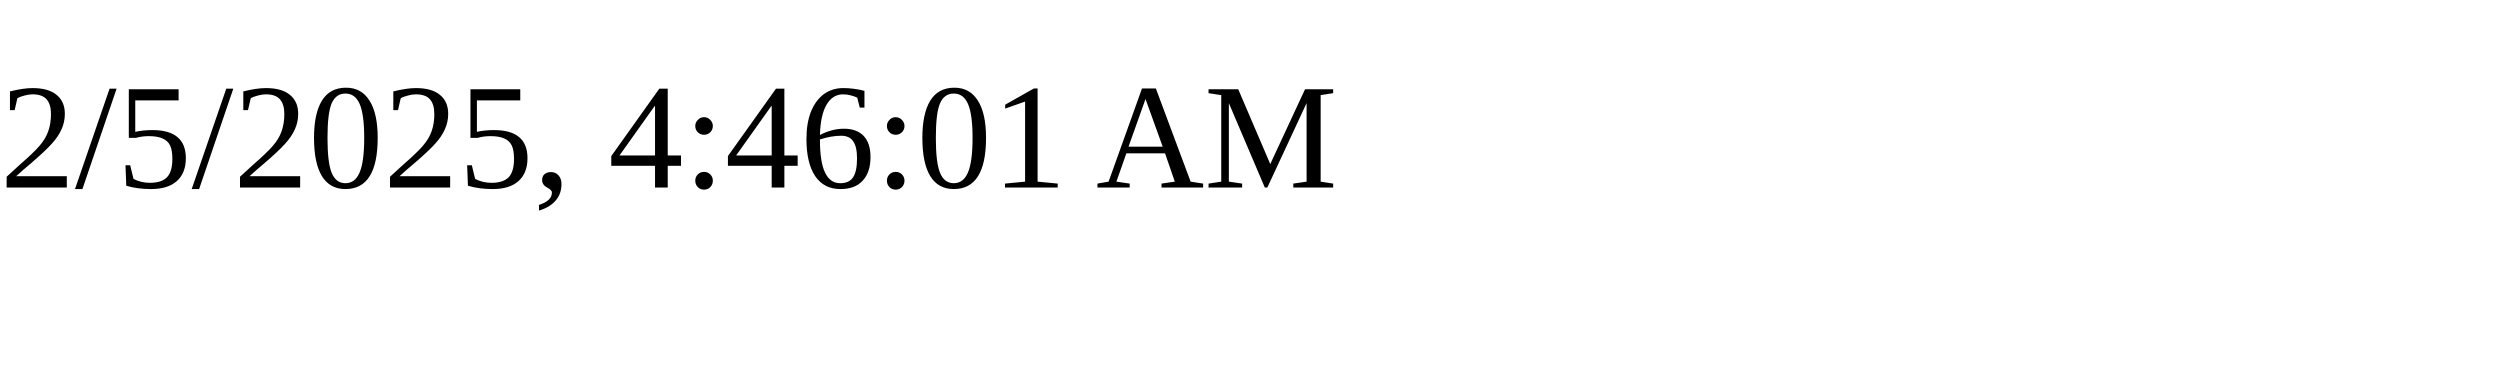
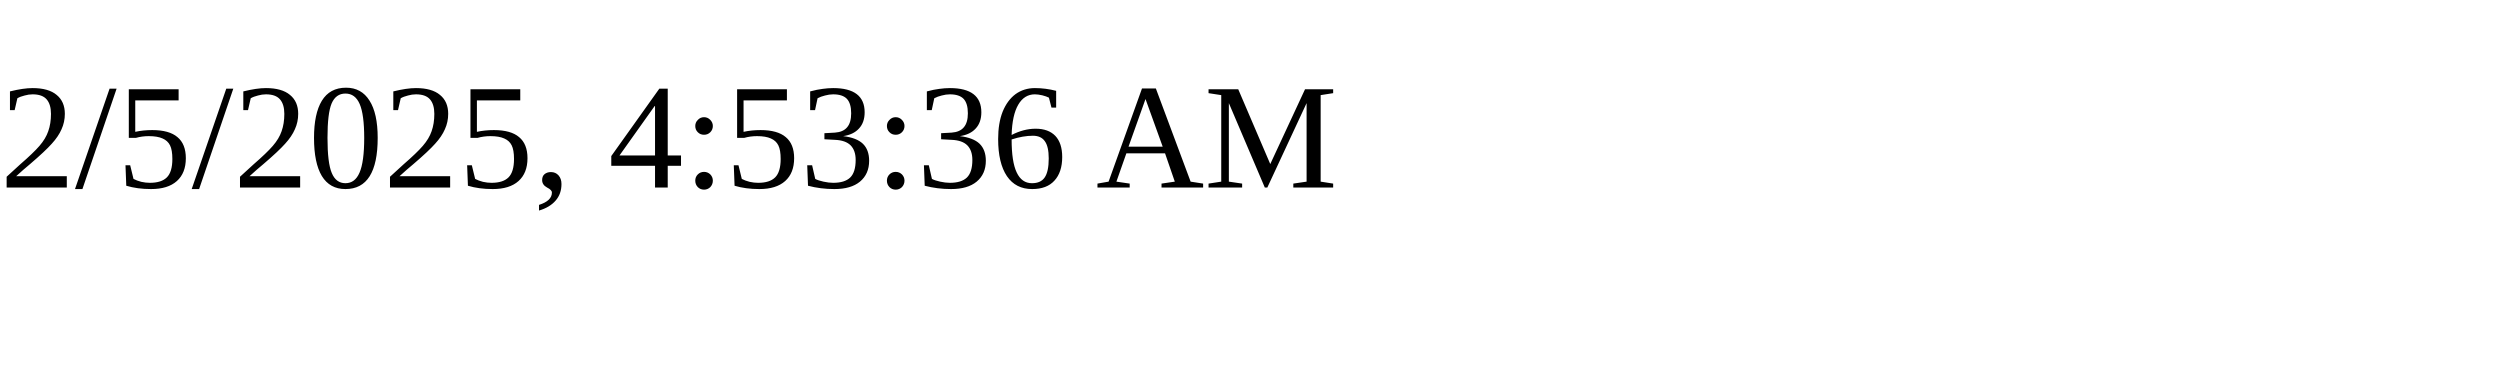
<svg xmlns="http://www.w3.org/2000/svg" height="30" width="200">
-   <text x="0" y="15">2/5/2025, 4:46:01 AM</text>
+   <text x="0" y="15">2/5/2025, 4:53:36 AM</text>
</svg>
